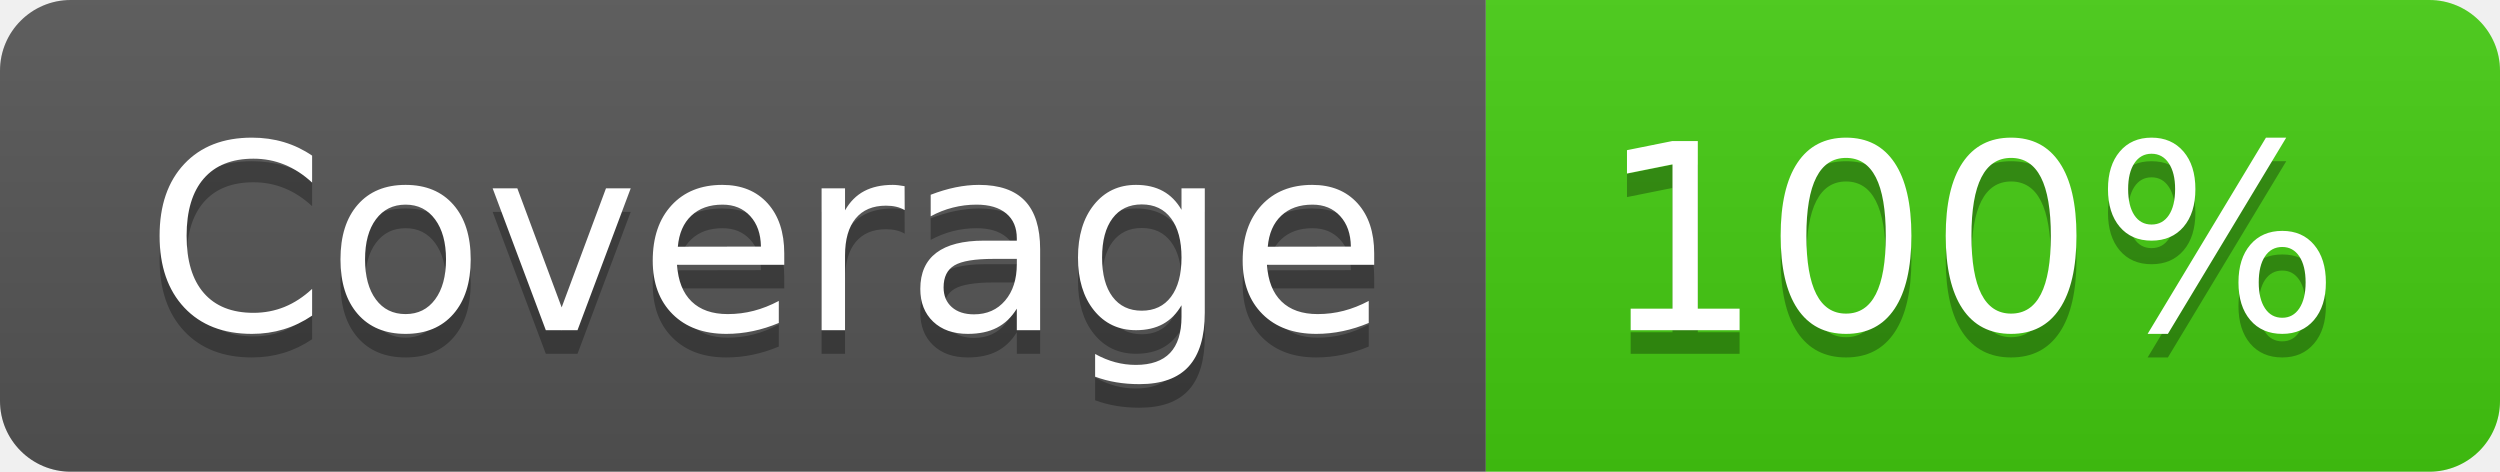
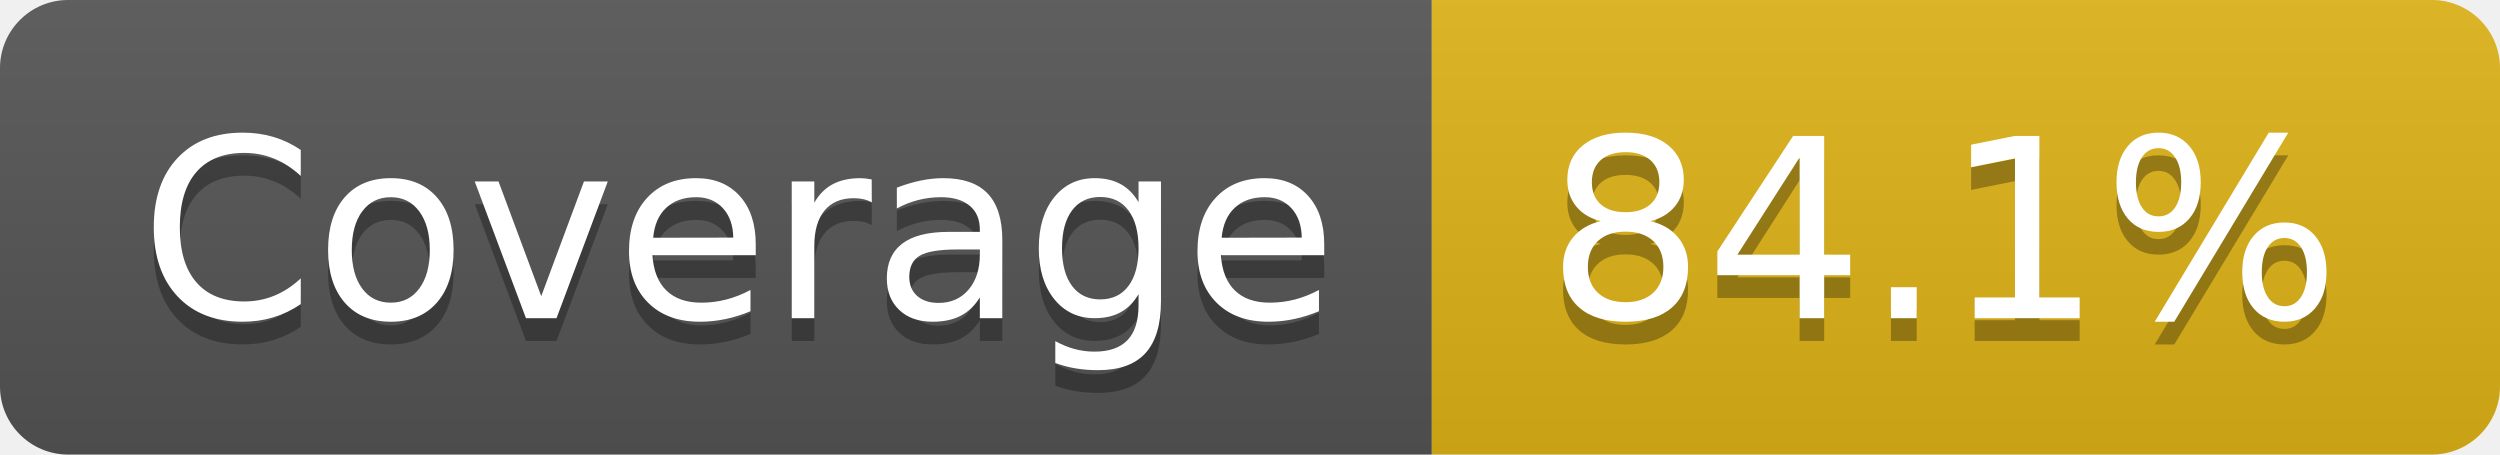
- <svg xmlns="http://www.w3.org/2000/svg" width="106" height="20" role="img" aria-label="Coverage: 100%">
+ <svg xmlns="http://www.w3.org/2000/svg" width="110" height="20" role="img" aria-label="Coverage: 84.1%">
  <linearGradient id="s" x2="0" y2="100%">
    <stop offset="0" stop-color="#bbb" stop-opacity=".1" />
    <stop offset="1" stop-opacity=".1" />
  </linearGradient>
  <clipPath id="r">
-     <rect width="106" height="20" rx="3" fill="#fff" />
+     <rect width="110" height="20" rx="3" fill="#fff" />
  </clipPath>
  <g clip-path="url(#r)">
    <rect width="63" height="20" fill="#555" />
-     <rect x="63" width="43" height="20" fill="#4c1" />
-     <rect width="106" height="20" fill="url(#s)" />
+     <rect x="63" width="47" height="20" fill="#dfb317" />
+     <rect width="110" height="20" fill="url(#s)" />
  </g>
  <g fill="#fff" text-anchor="middle" font-family="Verdana,Geneva,DejaVu Sans,sans-serif" text-rendering="geometricPrecision" font-size="110">
    <text aria-hidden="true" x="325" y="150" fill="#010101" fill-opacity=".3" transform="scale(.1)" textLength="530">Coverage</text>
    <text x="325" y="140" transform="scale(.1)" fill="#fff" textLength="530">Coverage</text>
-     <text aria-hidden="true" x="835" y="150" fill="#010101" fill-opacity=".3" transform="scale(.1)" textLength="330">100%</text>
-     <text x="835" y="140" transform="scale(.1)" fill="#fff" textLength="330">100%</text>
+     <text aria-hidden="true" x="855" y="150" fill="#010101" fill-opacity=".3" transform="scale(.1)" textLength="370">84.1%</text>
+     <text x="855" y="140" transform="scale(.1)" fill="#fff" textLength="370">84.1%</text>
  </g>
</svg>
